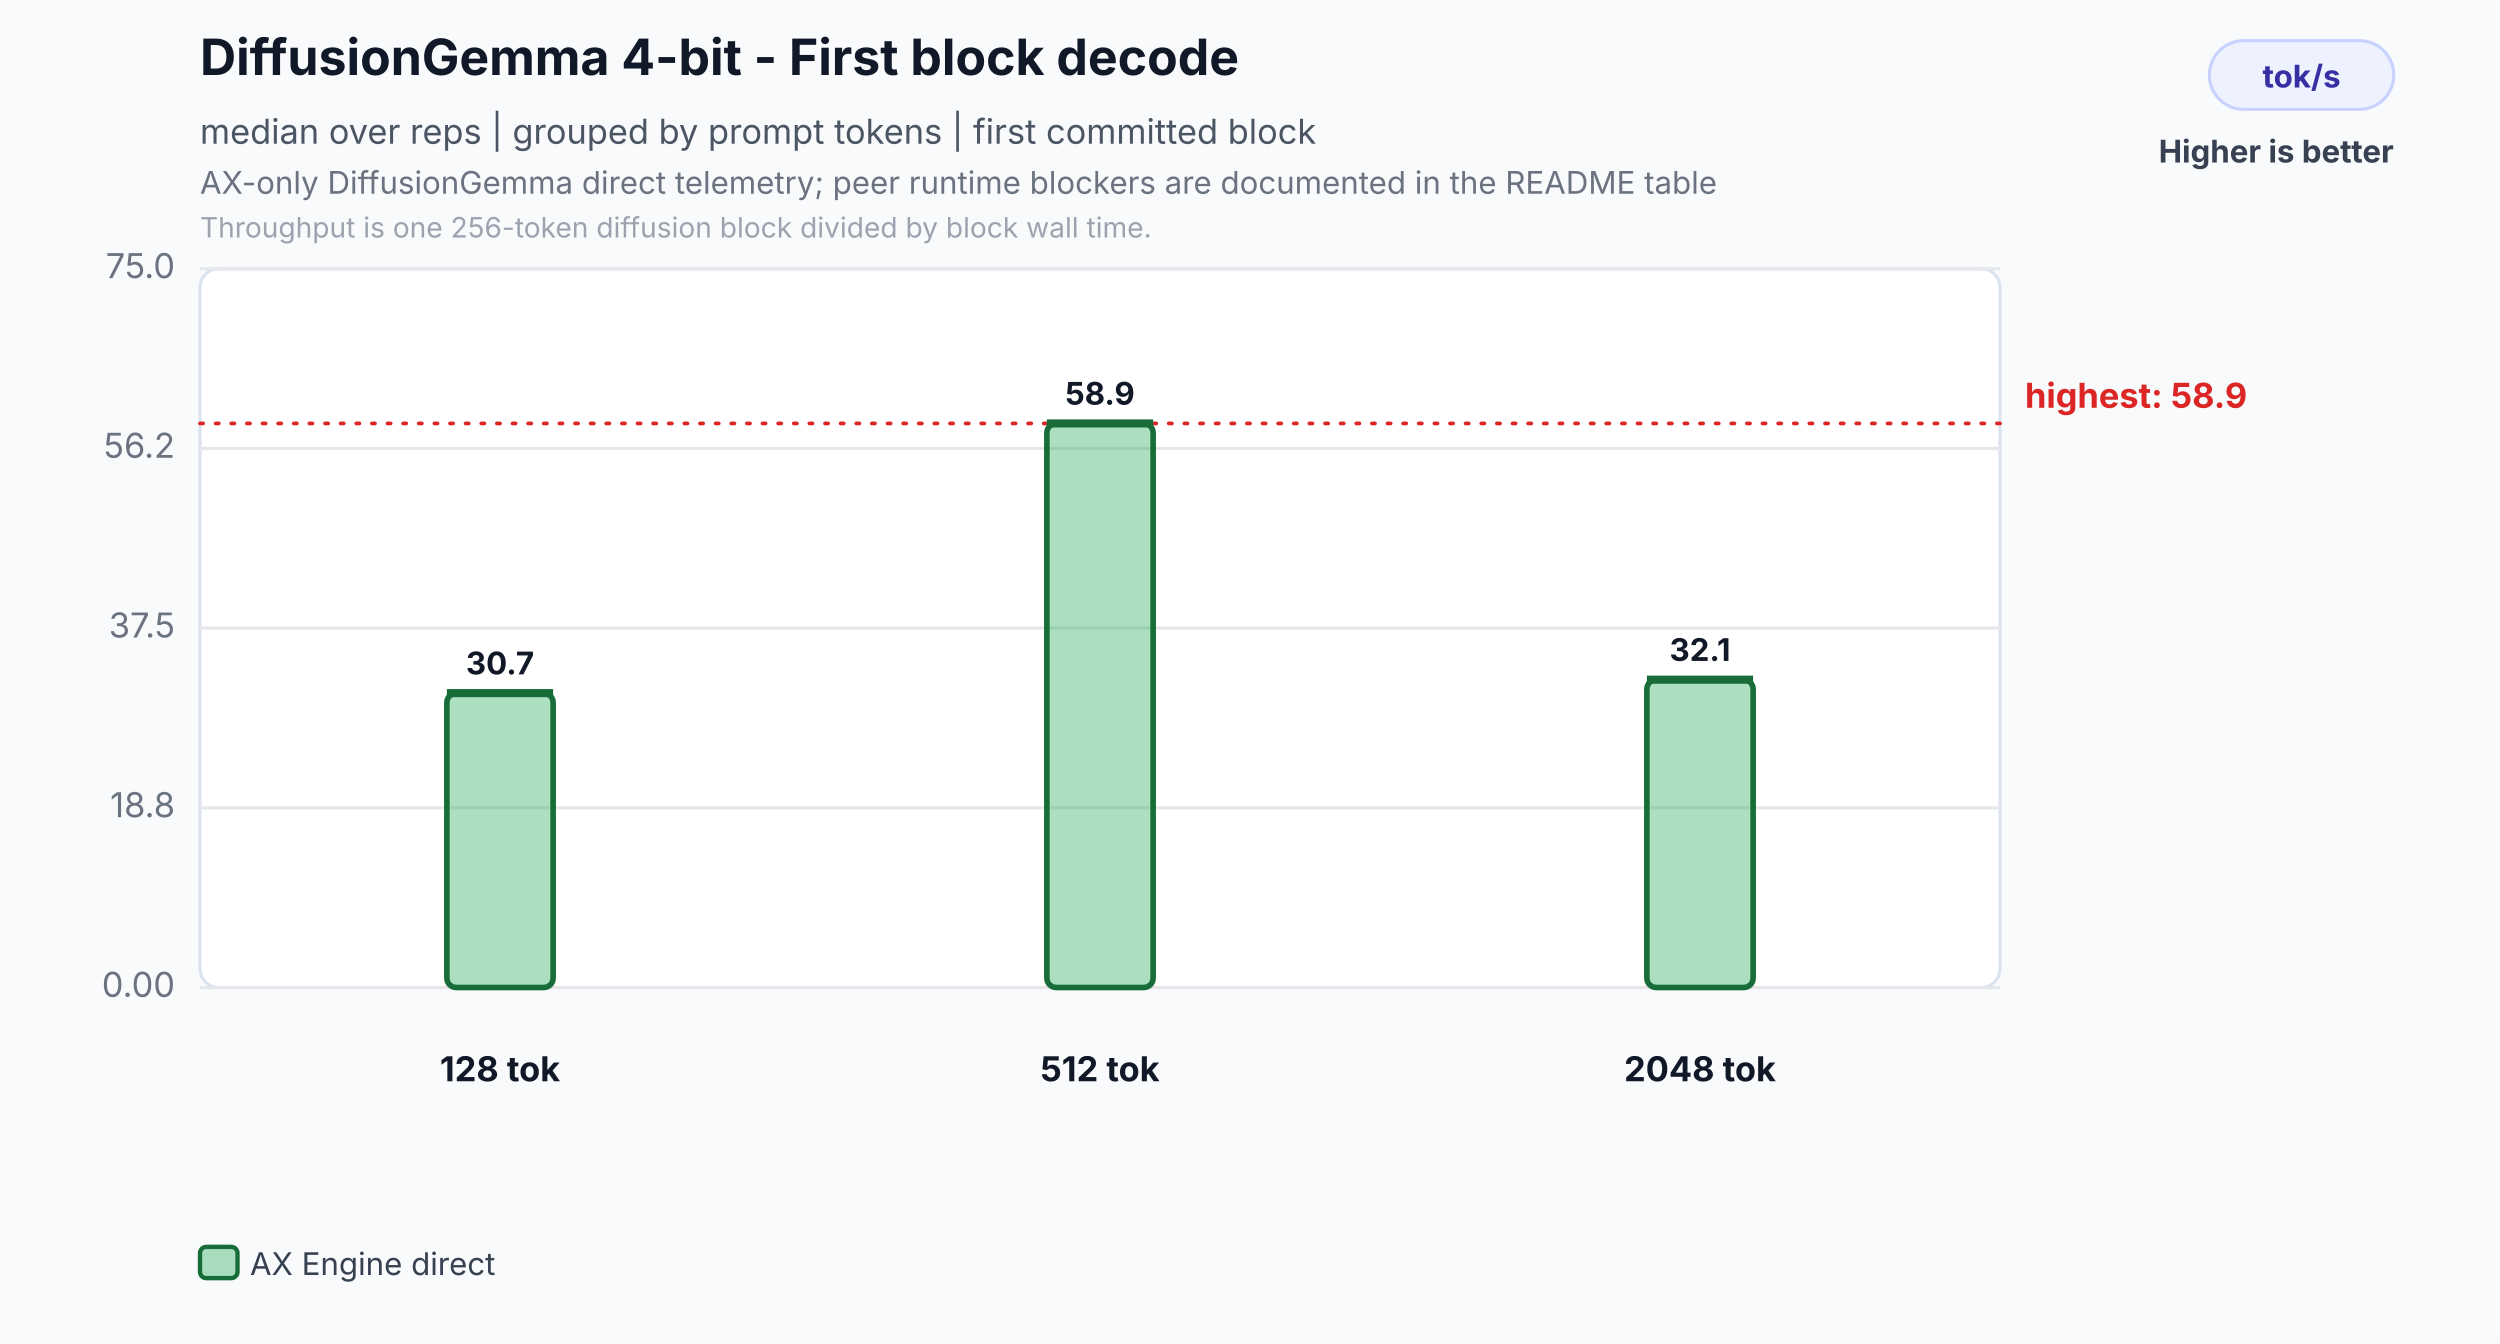
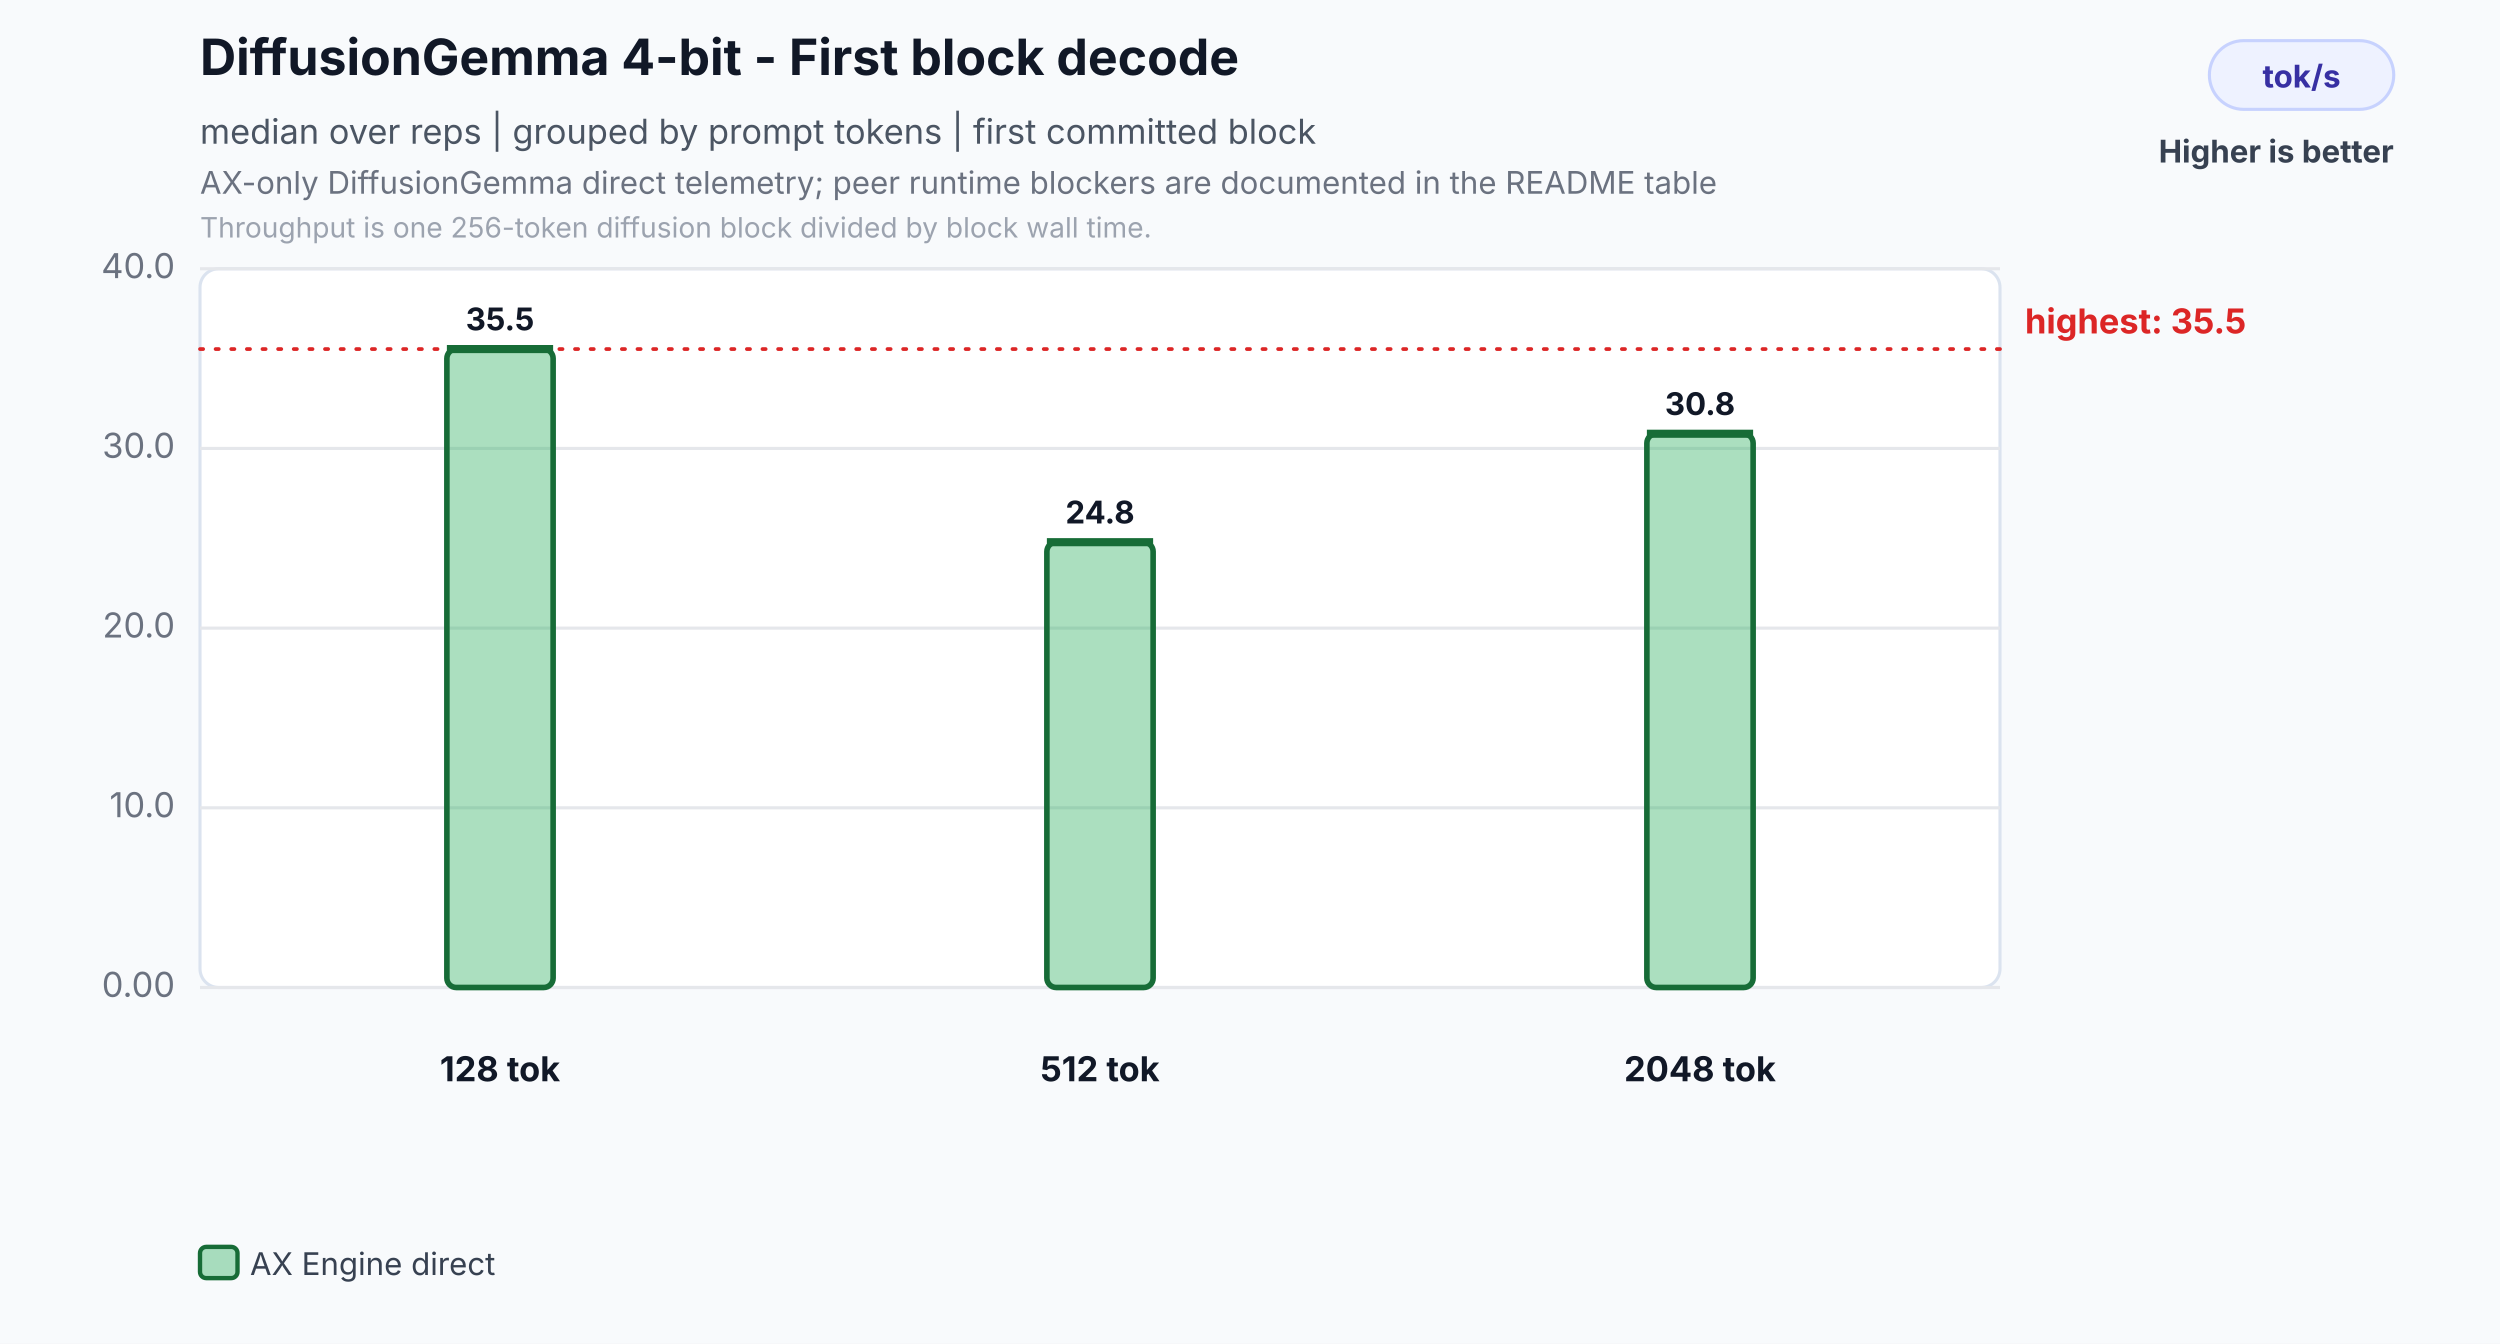
<svg xmlns="http://www.w3.org/2000/svg" width="800" height="430" viewBox="0 0 800 430" role="img" aria-labelledby="title desc">
  <rect width="800" height="430" fill="#f8fafc" />
  <text id="title" x="64" y="24" font-family="Inter,Segoe UI,Arial,sans-serif" font-size="16" font-weight="700" fill="#111827">DiffusionGemma 4-bit - First block decode</text>
  <text x="64" y="46" font-family="Inter,Segoe UI,Arial,sans-serif" font-size="11" fill="#4b5563">median over reps | grouped by prompt tokens | first committed block</text>
  <text id="desc" x="64" y="62" font-family="Inter,Segoe UI,Arial,sans-serif" font-size="10" fill="#6b7280">AX-only DiffusionGemma direct telemetry; peer runtime blockers are documented in the README table</text>
  <text x="64" y="76" font-family="Inter,Segoe UI,Arial,sans-serif" font-size="9" fill="#9ca3af">Throughput is one 256-token diffusion block divided by block wall time.</text>
  <rect x="707" y="13" width="59" height="22" rx="11" fill="#eef2ff" stroke="#c7d2fe" />
  <text x="736.5" y="28" text-anchor="middle" font-family="Inter,Segoe UI,Arial,sans-serif" font-size="10" font-weight="700" fill="#3730a3">tok/s</text>
  <text x="766" y="52" text-anchor="end" font-family="Inter,Segoe UI,Arial,sans-serif" font-size="10" font-weight="700" fill="#374151">Higher is better</text>
  <rect x="64" y="86" width="576" height="230" rx="6" fill="#ffffff" stroke="#dbe3ef" />
  <line x1="64" y1="316.0" x2="640" y2="316.0" stroke="#e5e7eb" stroke-width="1" />
  <text x="56" y="319.0" text-anchor="end" font-family="Inter,Segoe UI,Arial,sans-serif" font-size="11" fill="#6b7280">0.00</text>
  <line x1="64" y1="258.5" x2="640" y2="258.5" stroke="#e5e7eb" stroke-width="1" />
-   <text x="56" y="261.5" text-anchor="end" font-family="Inter,Segoe UI,Arial,sans-serif" font-size="11" fill="#6b7280">18.8</text>
+   <text x="56" y="261.5" text-anchor="end" font-family="Inter,Segoe UI,Arial,sans-serif" font-size="11" fill="#6b7280">10.0</text>
  <line x1="64" y1="201.0" x2="640" y2="201.0" stroke="#e5e7eb" stroke-width="1" />
-   <text x="56" y="204.0" text-anchor="end" font-family="Inter,Segoe UI,Arial,sans-serif" font-size="11" fill="#6b7280">37.5</text>
+   <text x="56" y="204.0" text-anchor="end" font-family="Inter,Segoe UI,Arial,sans-serif" font-size="11" fill="#6b7280">20.0</text>
  <line x1="64" y1="143.5" x2="640" y2="143.5" stroke="#e5e7eb" stroke-width="1" />
-   <text x="56" y="146.5" text-anchor="end" font-family="Inter,Segoe UI,Arial,sans-serif" font-size="11" fill="#6b7280">56.2</text>
+   <text x="56" y="146.5" text-anchor="end" font-family="Inter,Segoe UI,Arial,sans-serif" font-size="11" fill="#6b7280">30.0</text>
  <line x1="64" y1="86.0" x2="640" y2="86.0" stroke="#e5e7eb" stroke-width="1" />
-   <text x="56" y="89.0" text-anchor="end" font-family="Inter,Segoe UI,Arial,sans-serif" font-size="11" fill="#6b7280">75.0</text>
-   <line x1="64" y1="135.5" x2="640" y2="135.5" stroke="#dc2626" stroke-width="1.2" stroke-dasharray="1 4" stroke-linecap="round" />
-   <text x="648" y="130.5" text-anchor="start" font-family="Inter,Segoe UI,Arial,sans-serif" font-size="11" font-weight="700" fill="#dc2626">highest: 58.9</text>
-   <rect x="143.0" y="221.8" width="34.0" height="94.2" rx="3" fill="#2eaf5f" fill-opacity="0.40" stroke="#176c37" stroke-width="1.8" />
-   <line x1="143.0" y1="221.8" x2="177.0" y2="221.8" stroke="#176c37" stroke-width="2.6" />
-   <text x="160.0" y="215.8" text-anchor="middle" font-family="Inter,Segoe UI,Arial,sans-serif" font-size="10" font-weight="700" fill="#111827">30.7</text>
+   <text x="56" y="89.0" text-anchor="end" font-family="Inter,Segoe UI,Arial,sans-serif" font-size="11" fill="#6b7280">40.0</text>
+   <line x1="64" y1="111.7" x2="640" y2="111.7" stroke="#dc2626" stroke-width="1.2" stroke-dasharray="1 4" stroke-linecap="round" />
+   <text x="648" y="106.7" text-anchor="start" font-family="Inter,Segoe UI,Arial,sans-serif" font-size="11" font-weight="700" fill="#dc2626">highest: 35.5</text>
+   <rect x="143.0" y="111.7" width="34.0" height="204.3" rx="3" fill="#2eaf5f" fill-opacity="0.40" stroke="#176c37" stroke-width="1.8" />
+   <line x1="143.0" y1="111.7" x2="177.0" y2="111.7" stroke="#176c37" stroke-width="2.6" />
+   <text x="160.0" y="105.7" text-anchor="middle" font-family="Inter,Segoe UI,Arial,sans-serif" font-size="10" font-weight="700" fill="#111827">35.5</text>
  <text x="160.0" y="346" text-anchor="middle" font-family="Inter,Segoe UI,Arial,sans-serif" font-size="11" font-weight="700" fill="#111827">128 tok</text>
-   <rect x="335.0" y="135.5" width="34.0" height="180.5" rx="3" fill="#2eaf5f" fill-opacity="0.40" stroke="#176c37" stroke-width="1.8" />
-   <line x1="335.0" y1="135.5" x2="369.0" y2="135.5" stroke="#176c37" stroke-width="2.6" />
-   <text x="352.0" y="129.5" text-anchor="middle" font-family="Inter,Segoe UI,Arial,sans-serif" font-size="10" font-weight="700" fill="#111827">58.9</text>
+   <rect x="335.0" y="173.5" width="34.0" height="142.5" rx="3" fill="#2eaf5f" fill-opacity="0.40" stroke="#176c37" stroke-width="1.8" />
+   <line x1="335.0" y1="173.5" x2="369.0" y2="173.5" stroke="#176c37" stroke-width="2.6" />
+   <text x="352.0" y="167.5" text-anchor="middle" font-family="Inter,Segoe UI,Arial,sans-serif" font-size="10" font-weight="700" fill="#111827">24.8</text>
  <text x="352.0" y="346" text-anchor="middle" font-family="Inter,Segoe UI,Arial,sans-serif" font-size="11" font-weight="700" fill="#111827">512 tok</text>
-   <rect x="527.0" y="217.5" width="34.0" height="98.5" rx="3" fill="#2eaf5f" fill-opacity="0.40" stroke="#176c37" stroke-width="1.8" />
-   <line x1="527.0" y1="217.5" x2="561.0" y2="217.5" stroke="#176c37" stroke-width="2.6" />
-   <text x="544.0" y="211.5" text-anchor="middle" font-family="Inter,Segoe UI,Arial,sans-serif" font-size="10" font-weight="700" fill="#111827">32.1</text>
+   <rect x="527.0" y="138.8" width="34.0" height="177.2" rx="3" fill="#2eaf5f" fill-opacity="0.40" stroke="#176c37" stroke-width="1.8" />
+   <line x1="527.0" y1="138.8" x2="561.0" y2="138.8" stroke="#176c37" stroke-width="2.6" />
+   <text x="544.0" y="132.8" text-anchor="middle" font-family="Inter,Segoe UI,Arial,sans-serif" font-size="10" font-weight="700" fill="#111827">30.8</text>
  <text x="544.0" y="346" text-anchor="middle" font-family="Inter,Segoe UI,Arial,sans-serif" font-size="11" font-weight="700" fill="#111827">2048 tok</text>
  <rect x="64.0" y="399" width="12" height="10" rx="2" fill="#2eaf5f" fill-opacity="0.40" stroke="#176c37" stroke-width="1.4" />
  <text x="80.0" y="408" font-family="Inter,Segoe UI,Arial,sans-serif" font-size="10" fill="#374151">AX Engine direct</text>
</svg>
